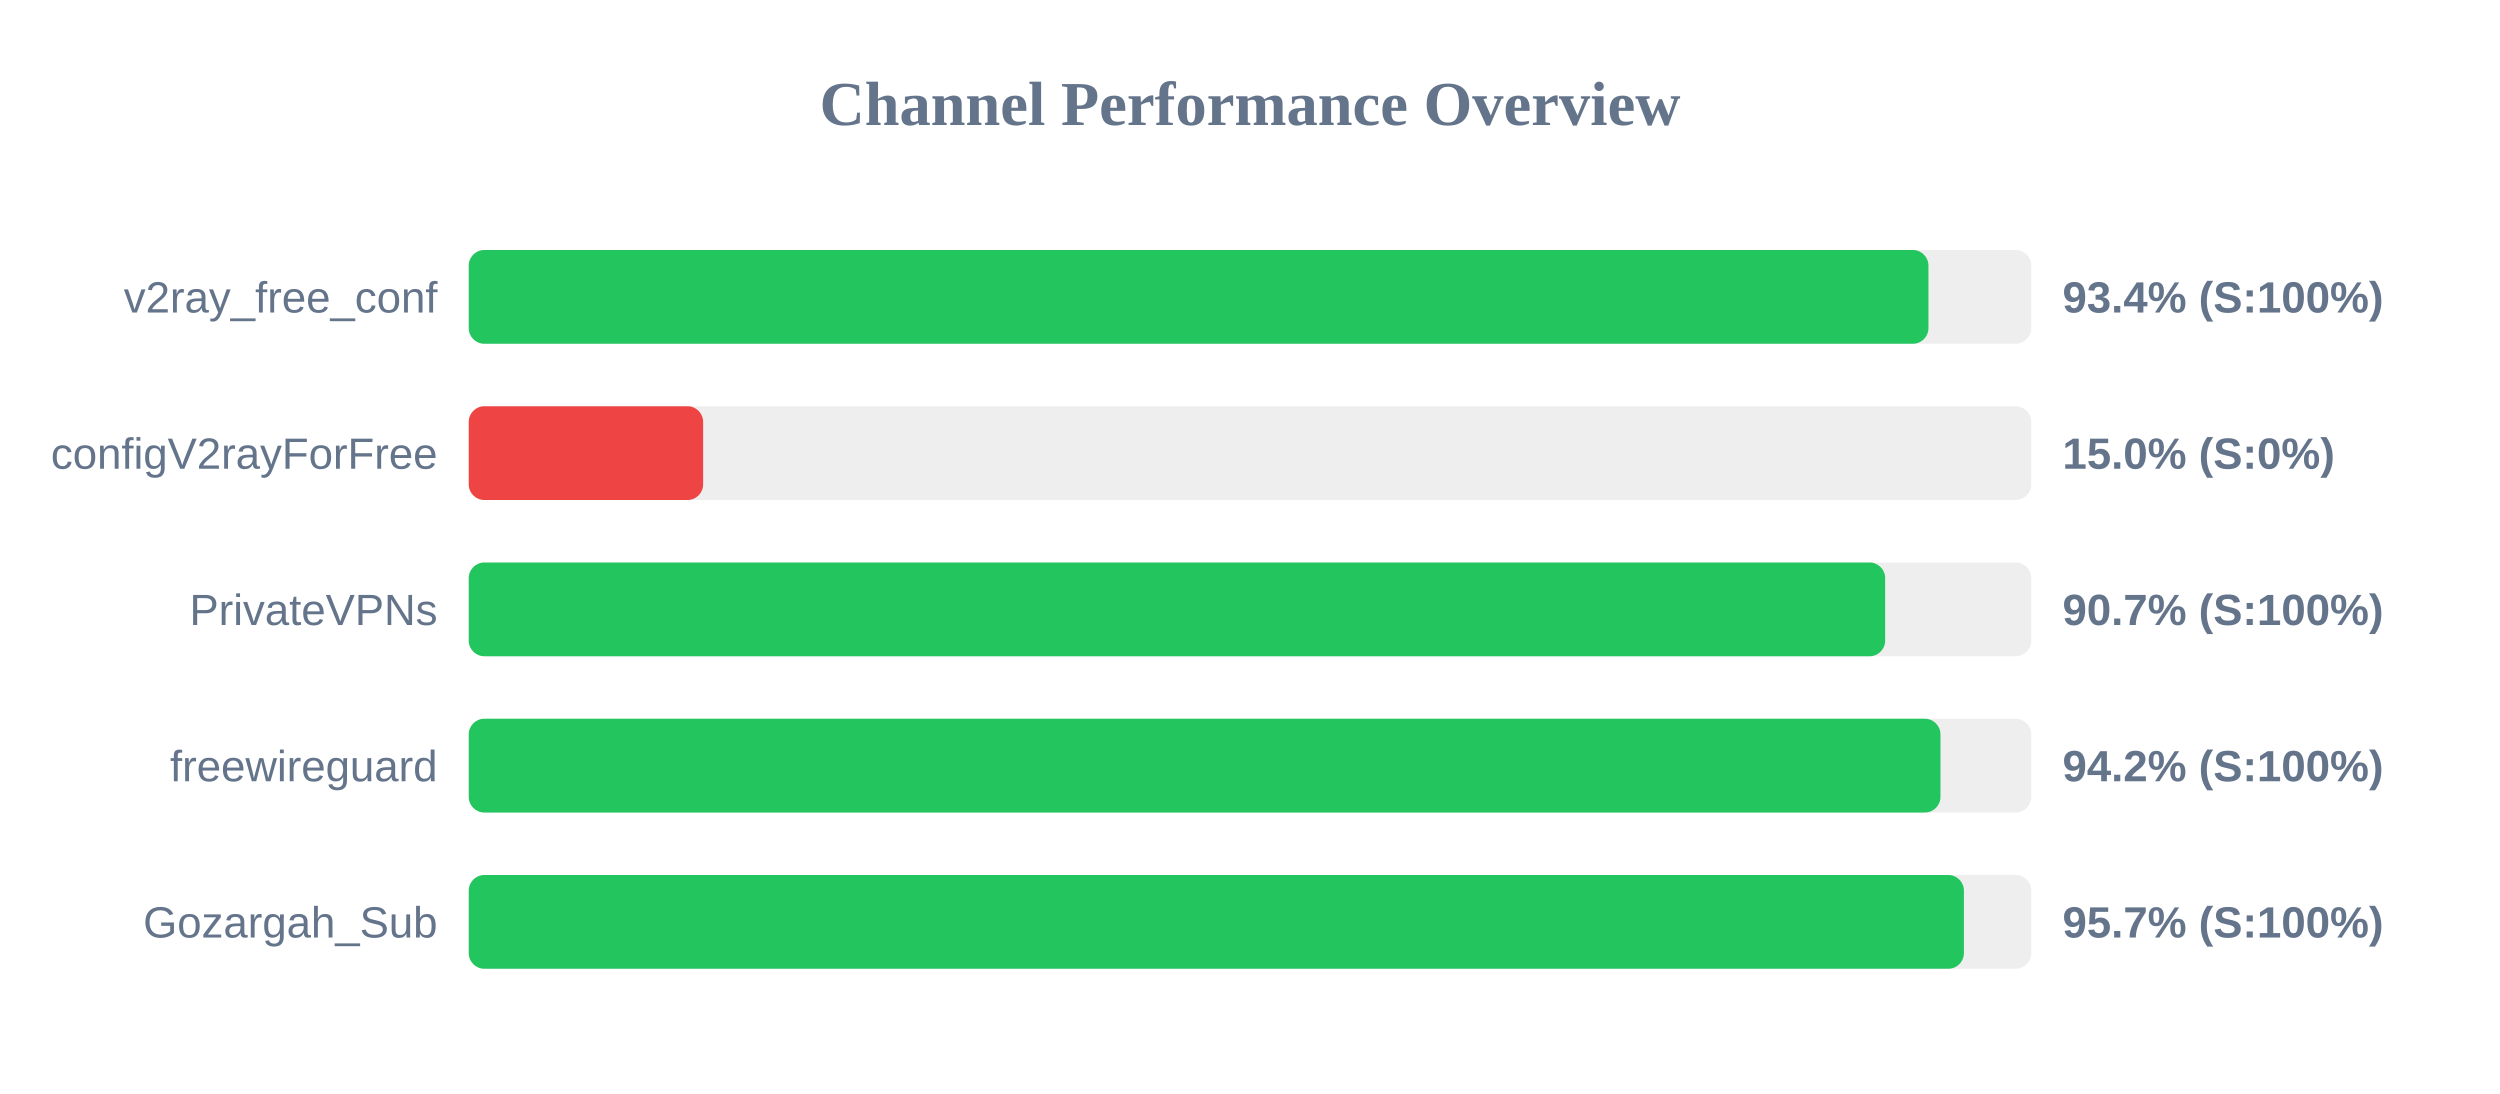
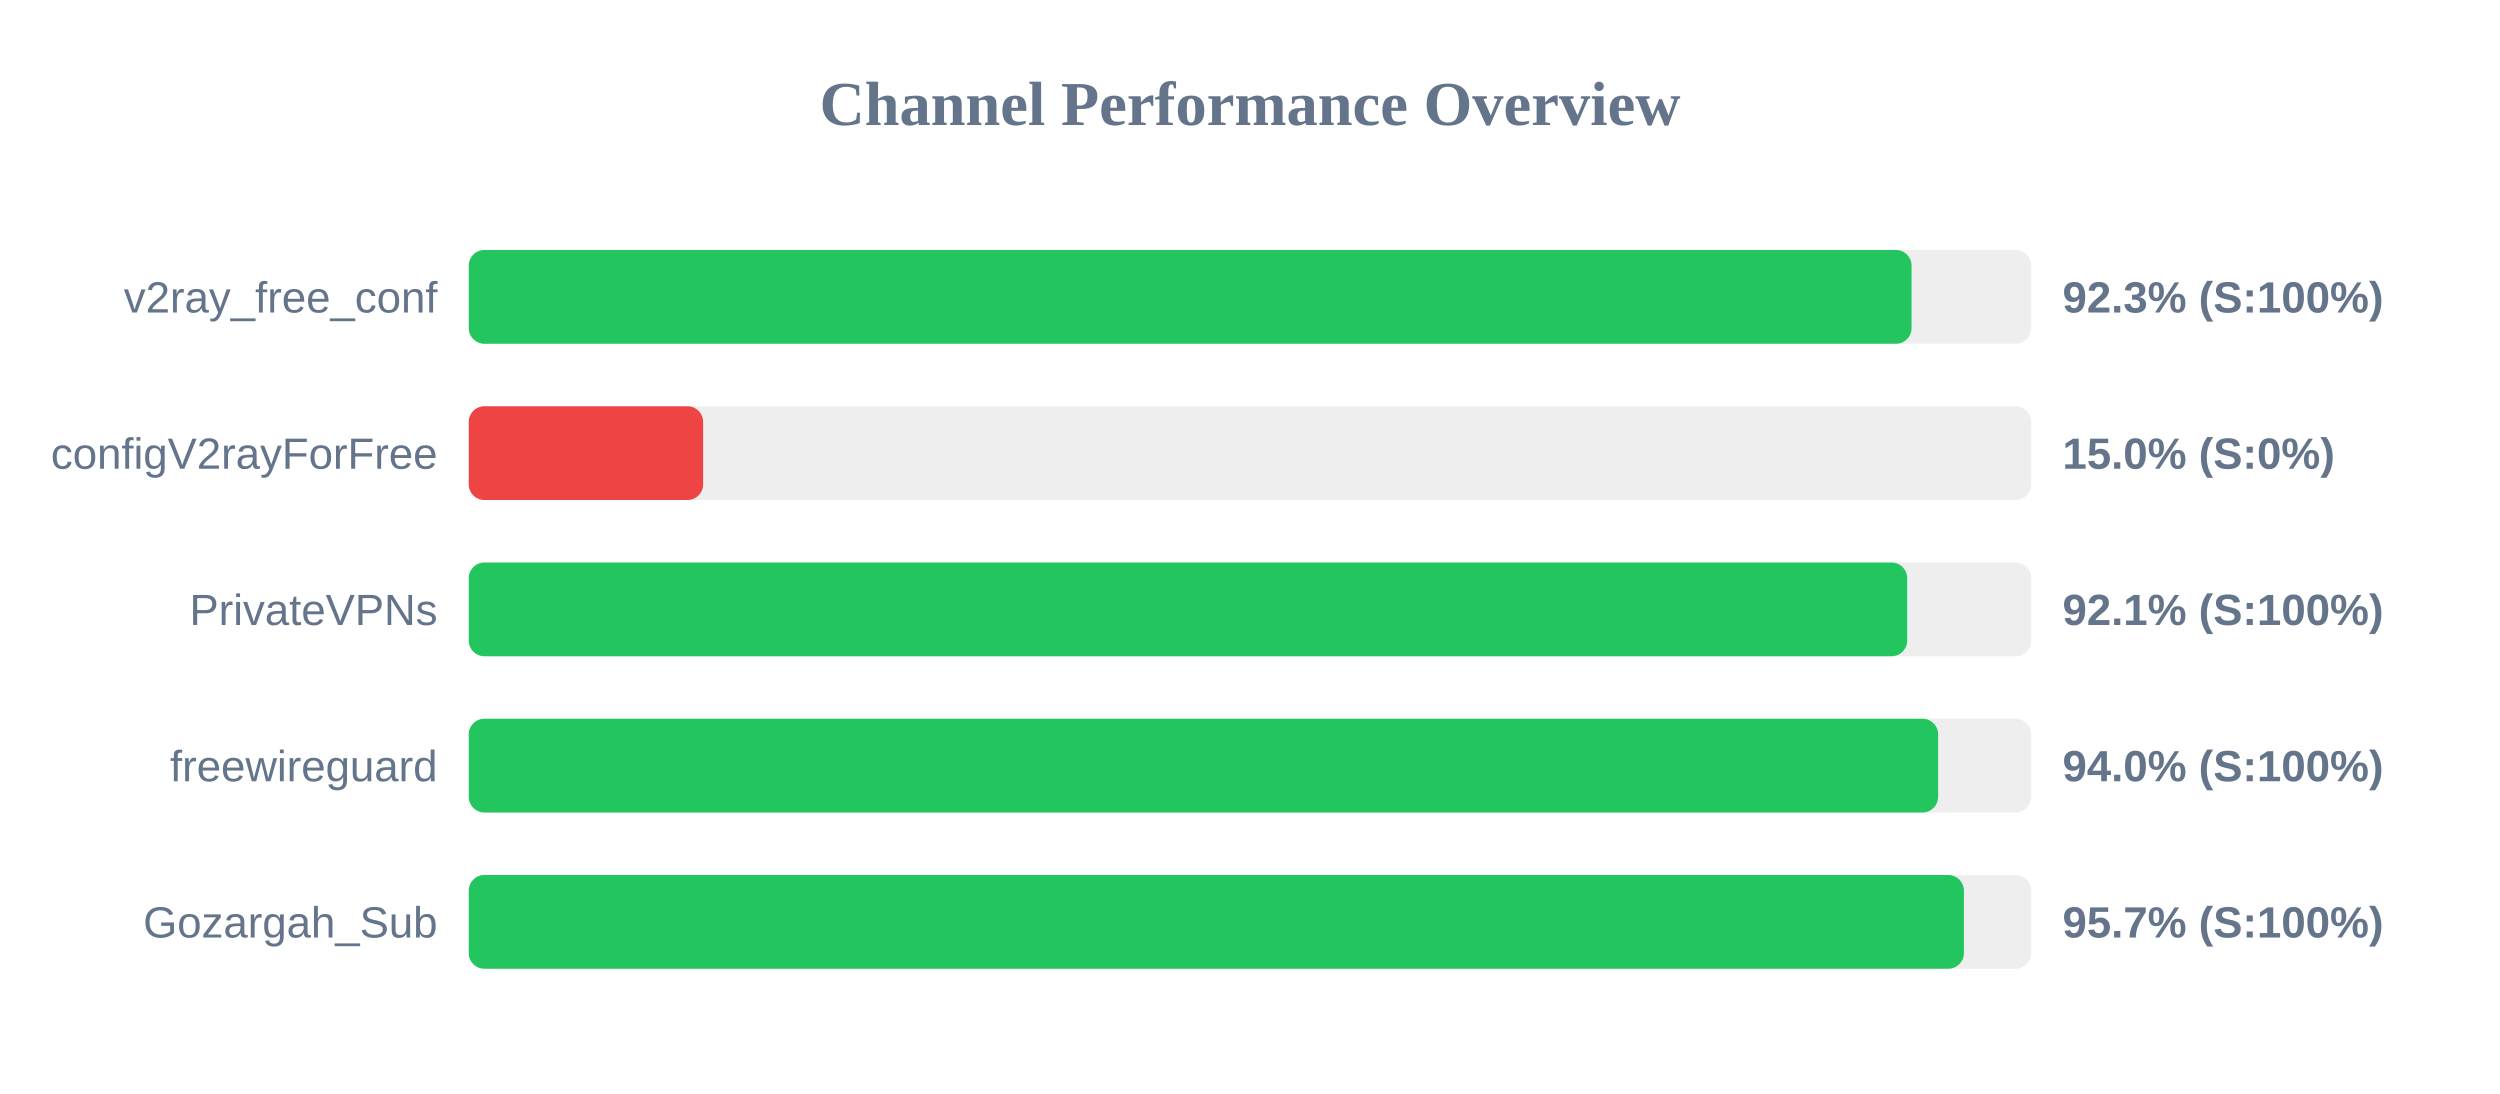
<svg xmlns="http://www.w3.org/2000/svg" width="800" height="350" version="1.1">
  <style>
        .row { font: 14px Arial; fill: #64748b; }
        .score { font: bold 14px Arial; fill: #64748b; }
    </style>
  <text x="400" y="40" text-anchor="middle" font-size="20px" font-weight="bold" fill="#64748b">Channel Performance Overview</text>
  <rect x="150" y="80" width="500" height="30" fill="#eee" rx="5" />
-   <rect x="150" y="80" width="467.1" height="30" fill="#22c55e" rx="5" />
+   <rect x="150" y="80" width="461.7" height="30" fill="#22c55e" rx="5" />
  <text x="140" y="100" text-anchor="end" class="row">v2ray_free_conf</text>
-   <text x="660" y="100" text-anchor="start" class="score">93.4% (S:100%)</text>
+   <text x="660" y="100" text-anchor="start" class="score">92.3% (S:100%)</text>
  <rect x="150" y="130" width="500" height="30" fill="#eee" rx="5" />
  <rect x="150" y="130" width="75.0" height="30" fill="#ef4444" rx="5" />
  <text x="140" y="150" text-anchor="end" class="row">configV2rayForFree</text>
  <text x="660" y="150" text-anchor="start" class="score">15.0% (S:0%)</text>
  <rect x="150" y="180" width="500" height="30" fill="#eee" rx="5" />
-   <rect x="150" y="180" width="453.25" height="30" fill="#22c55e" rx="5" />
+   <rect x="150" y="180" width="460.3" height="30" fill="#22c55e" rx="5" />
  <text x="140" y="200" text-anchor="end" class="row">PrivateVPNs</text>
-   <text x="660" y="200" text-anchor="start" class="score">90.7% (S:100%)</text>
+   <text x="660" y="200" text-anchor="start" class="score">92.1% (S:100%)</text>
  <rect x="150" y="230" width="500" height="30" fill="#eee" rx="5" />
-   <rect x="150" y="230" width="470.95" height="30" fill="#22c55e" rx="5" />
+   <rect x="150" y="230" width="470.2" height="30" fill="#22c55e" rx="5" />
  <text x="140" y="250" text-anchor="end" class="row">freewireguard</text>
-   <text x="660" y="250" text-anchor="start" class="score">94.2% (S:100%)</text>
+   <text x="660" y="250" text-anchor="start" class="score">94.0% (S:100%)</text>
  <rect x="150" y="280" width="500" height="30" fill="#eee" rx="5" />
  <rect x="150" y="280" width="478.45" height="30" fill="#22c55e" rx="5" />
  <text x="140" y="300" text-anchor="end" class="row">Gozargah_Sub</text>
  <text x="660" y="300" text-anchor="start" class="score">95.7% (S:100%)</text>
</svg>
